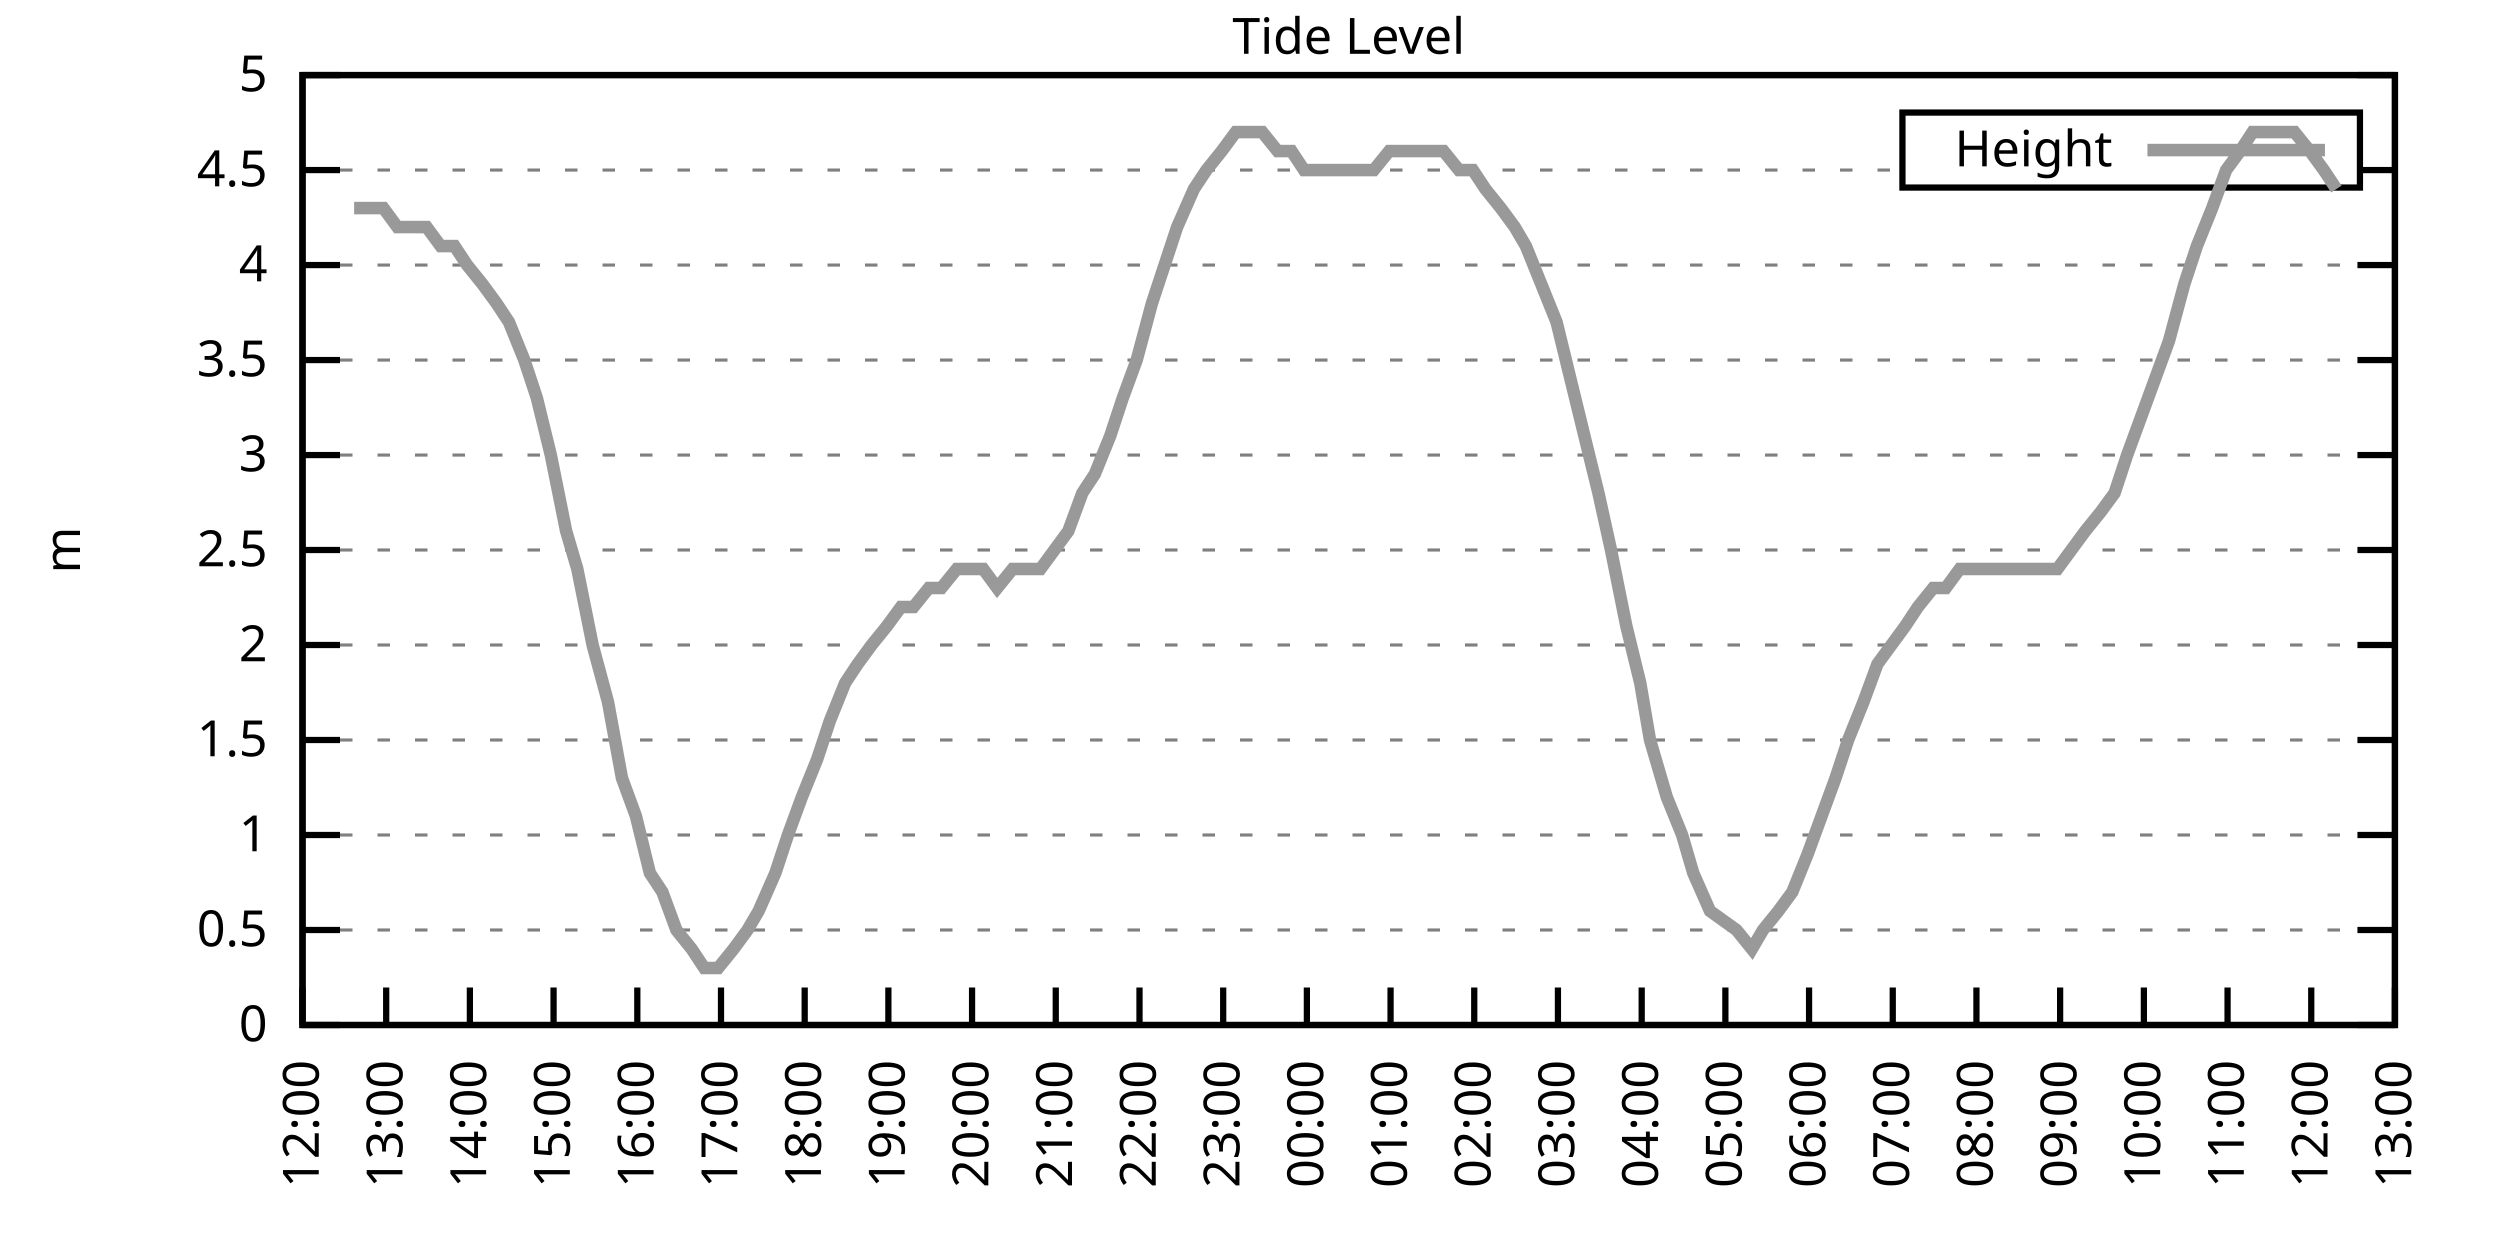
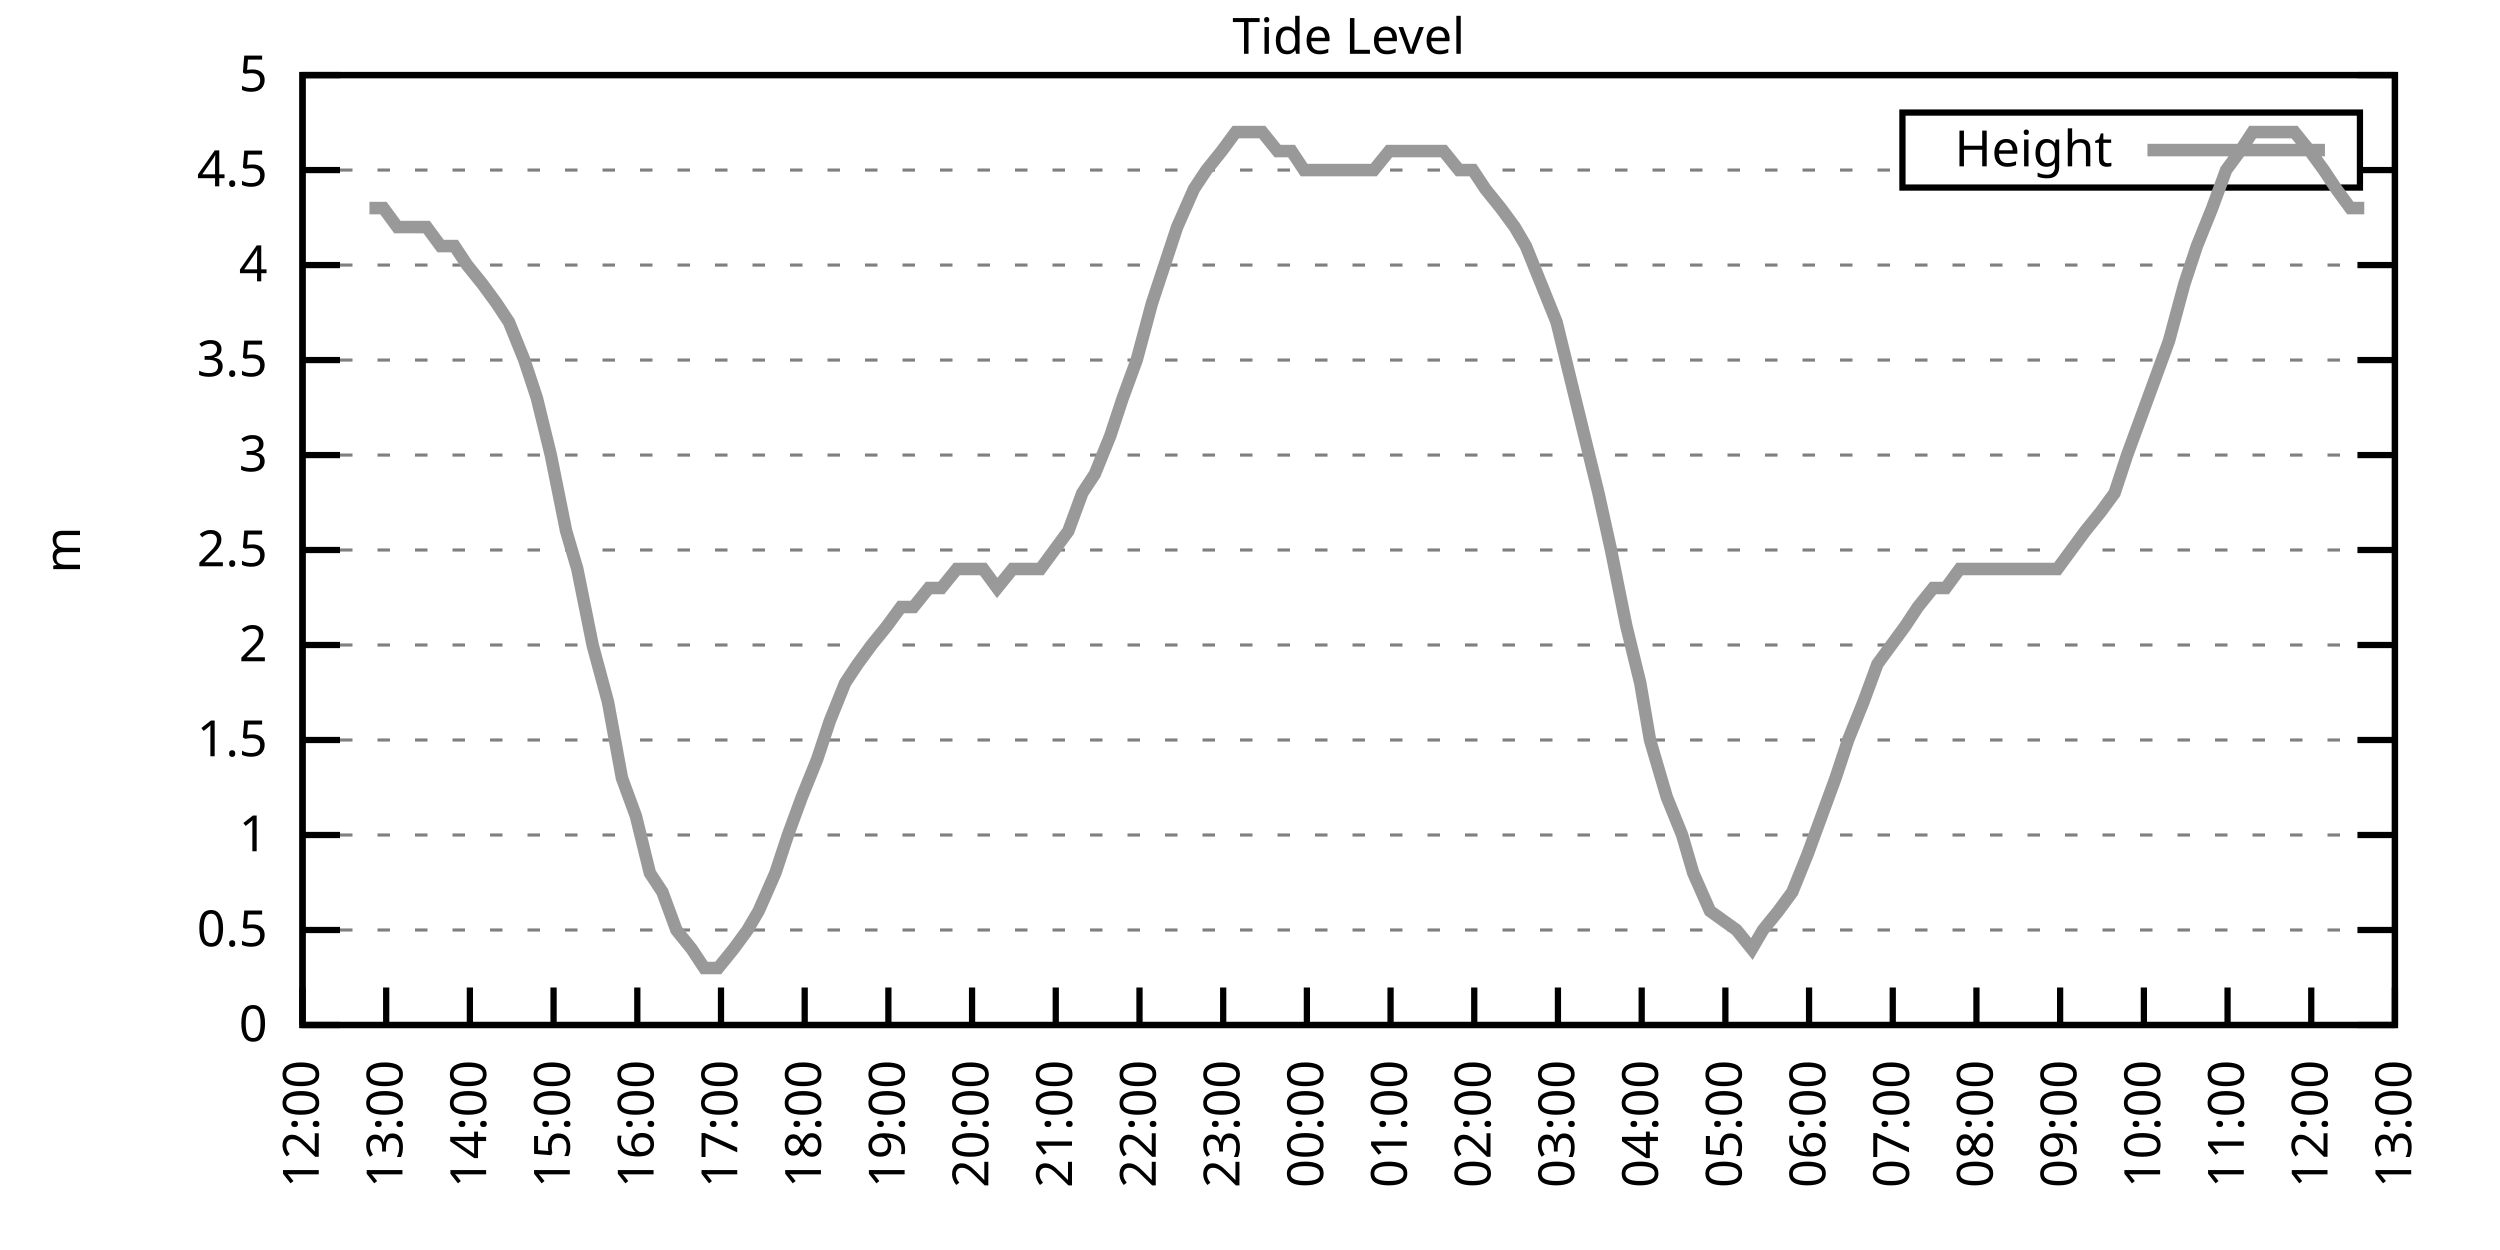
<svg xmlns="http://www.w3.org/2000/svg" xmlns:xlink="http://www.w3.org/1999/xlink" width="400" height="200" viewBox="0 0 400 200">
  <g id="gnuplot_canvas">
    <rect x="0" y="0" width="400" height="200" fill="none" />
    <defs>
      <circle id="gpDot" r="0.5" stroke-width="0.5" stroke="currentColor" />
      <path id="gpPt0" stroke-width="0.333" stroke="currentColor" d="M-1,0 h2 M0,-1 v2" />
      <path id="gpPt1" stroke-width="0.333" stroke="currentColor" d="M-1,-1 L1,1 M1,-1 L-1,1" />
      <path id="gpPt2" stroke-width="0.333" stroke="currentColor" d="M-1,0 L1,0 M0,-1 L0,1 M-1,-1 L1,1 M-1,1 L1,-1" />
      <rect id="gpPt3" stroke-width="0.333" stroke="currentColor" x="-1" y="-1" width="2" height="2" />
      <rect id="gpPt4" stroke-width="0.333" stroke="currentColor" fill="currentColor" x="-1" y="-1" width="2" height="2" />
      <circle id="gpPt5" stroke-width="0.333" stroke="currentColor" cx="0" cy="0" r="1" />
      <use xlink:href="#gpPt5" id="gpPt6" fill="currentColor" stroke="none" />
      <path id="gpPt7" stroke-width="0.333" stroke="currentColor" d="M0,-1.33 L-1.33,0.67 L1.33,0.67 z" />
      <use xlink:href="#gpPt7" id="gpPt8" fill="currentColor" stroke="none" />
      <use xlink:href="#gpPt7" id="gpPt9" stroke="currentColor" transform="rotate(180)" />
      <use xlink:href="#gpPt9" id="gpPt10" fill="currentColor" stroke="none" />
      <use xlink:href="#gpPt3" id="gpPt11" stroke="currentColor" transform="rotate(45)" />
      <use xlink:href="#gpPt11" id="gpPt12" fill="currentColor" stroke="none" />
      <path id="gpPt13" stroke-width="0.333" stroke="currentColor" d="M0,1.330 L1.265,0.411 L0.782,-1.067 L-0.782,-1.076 L-1.265,0.411 z" />
      <use xlink:href="#gpPt13" id="gpPt14" fill="currentColor" stroke="none" />
      <filter id="textbox" filterUnits="objectBoundingBox" x="0" y="0" height="1" width="1">
        <feFlood flood-color="white" flood-opacity="1" result="bgnd" />
        <feComposite in="SourceGraphic" in2="bgnd" operator="atop" />
      </filter>
      <filter id="greybox" filterUnits="objectBoundingBox" x="0" y="0" height="1" width="1">
        <feFlood flood-color="lightgrey" flood-opacity="1" result="grey" />
        <feComposite in="SourceGraphic" in2="grey" operator="atop" />
      </filter>
    </defs>
    <g fill="none" color="white" stroke="currentColor" stroke-width="1.00" stroke-linecap="butt" stroke-linejoin="miter">
</g>
    <g fill="none" color="black" stroke="currentColor" stroke-width="1.00" stroke-linecap="butt" stroke-linejoin="miter">
      <g stroke="none" shape-rendering="crispEdges">
        <polygon fill="rgb(255, 255, 255)" points="48.40,164.00 383.18,164.00 383.18,12.02 48.40,12.02 " />
      </g>
    </g>
    <g fill="none" color="black" stroke="currentColor" stroke-width="1.00" stroke-linecap="butt" stroke-linejoin="miter">
</g>
    <g fill="none" color="black" stroke="black" stroke-width="0.50" stroke-linecap="butt" stroke-linejoin="miter">
</g>
    <g fill="none" color="gray" stroke="currentColor" stroke-width="0.50" stroke-linecap="butt" stroke-linejoin="miter">
      <path stroke="gray" stroke-dasharray="2,4" class="gridline" d="M48.40,164.00 L383.19,164.00  " />
    </g>
    <g fill="none" color="gray" stroke="gray" stroke-width="1.00" stroke-linecap="butt" stroke-linejoin="miter">
</g>
    <g fill="none" color="black" stroke="currentColor" stroke-width="1.00" stroke-linecap="butt" stroke-linejoin="miter">
      <path stroke="black" d="M48.40,164.00 L54.40,164.00 M383.19,164.00 L377.19,164.00  " />
      <g transform="translate(42.80,166.60)" stroke="none" fill="black" font-family="Sans" font-size="8.00" text-anchor="end">
        <text>
          <tspan font-family="Sans"> 0</tspan>
        </text>
      </g>
    </g>
    <g fill="none" color="black" stroke="currentColor" stroke-width="1.00" stroke-linecap="butt" stroke-linejoin="miter">
</g>
    <g fill="none" color="black" stroke="black" stroke-width="0.50" stroke-linecap="butt" stroke-linejoin="miter">
</g>
    <g fill="none" color="gray" stroke="currentColor" stroke-width="0.50" stroke-linecap="butt" stroke-linejoin="miter">
      <path stroke="gray" stroke-dasharray="2,4" class="gridline" d="M48.40,148.80 L383.19,148.80  " />
    </g>
    <g fill="none" color="gray" stroke="gray" stroke-width="1.00" stroke-linecap="butt" stroke-linejoin="miter">
</g>
    <g fill="none" color="black" stroke="currentColor" stroke-width="1.00" stroke-linecap="butt" stroke-linejoin="miter">
      <path stroke="black" d="M48.40,148.80 L54.40,148.80 M383.19,148.80 L377.19,148.80  " />
      <g transform="translate(42.80,151.40)" stroke="none" fill="black" font-family="Sans" font-size="8.00" text-anchor="end">
        <text>
          <tspan font-family="Sans"> 0.5</tspan>
        </text>
      </g>
    </g>
    <g fill="none" color="black" stroke="currentColor" stroke-width="1.00" stroke-linecap="butt" stroke-linejoin="miter">
</g>
    <g fill="none" color="black" stroke="black" stroke-width="0.50" stroke-linecap="butt" stroke-linejoin="miter">
</g>
    <g fill="none" color="gray" stroke="currentColor" stroke-width="0.50" stroke-linecap="butt" stroke-linejoin="miter">
      <path stroke="gray" stroke-dasharray="2,4" class="gridline" d="M48.40,133.60 L383.19,133.60  " />
    </g>
    <g fill="none" color="gray" stroke="gray" stroke-width="1.00" stroke-linecap="butt" stroke-linejoin="miter">
</g>
    <g fill="none" color="black" stroke="currentColor" stroke-width="1.00" stroke-linecap="butt" stroke-linejoin="miter">
      <path stroke="black" d="M48.40,133.60 L54.40,133.60 M383.19,133.60 L377.19,133.60  " />
      <g transform="translate(42.80,136.20)" stroke="none" fill="black" font-family="Sans" font-size="8.00" text-anchor="end">
        <text>
          <tspan font-family="Sans"> 1</tspan>
        </text>
      </g>
    </g>
    <g fill="none" color="black" stroke="currentColor" stroke-width="1.00" stroke-linecap="butt" stroke-linejoin="miter">
</g>
    <g fill="none" color="black" stroke="black" stroke-width="0.50" stroke-linecap="butt" stroke-linejoin="miter">
</g>
    <g fill="none" color="gray" stroke="currentColor" stroke-width="0.50" stroke-linecap="butt" stroke-linejoin="miter">
      <path stroke="gray" stroke-dasharray="2,4" class="gridline" d="M48.40,118.40 L383.19,118.40  " />
    </g>
    <g fill="none" color="gray" stroke="gray" stroke-width="1.00" stroke-linecap="butt" stroke-linejoin="miter">
</g>
    <g fill="none" color="black" stroke="currentColor" stroke-width="1.00" stroke-linecap="butt" stroke-linejoin="miter">
      <path stroke="black" d="M48.40,118.40 L54.40,118.40 M383.19,118.40 L377.19,118.40  " />
      <g transform="translate(42.80,121.00)" stroke="none" fill="black" font-family="Sans" font-size="8.00" text-anchor="end">
        <text>
          <tspan font-family="Sans"> 1.5</tspan>
        </text>
      </g>
    </g>
    <g fill="none" color="black" stroke="currentColor" stroke-width="1.00" stroke-linecap="butt" stroke-linejoin="miter">
</g>
    <g fill="none" color="black" stroke="black" stroke-width="0.50" stroke-linecap="butt" stroke-linejoin="miter">
</g>
    <g fill="none" color="gray" stroke="currentColor" stroke-width="0.50" stroke-linecap="butt" stroke-linejoin="miter">
      <path stroke="gray" stroke-dasharray="2,4" class="gridline" d="M48.40,103.20 L383.19,103.20  " />
    </g>
    <g fill="none" color="gray" stroke="gray" stroke-width="1.00" stroke-linecap="butt" stroke-linejoin="miter">
</g>
    <g fill="none" color="black" stroke="currentColor" stroke-width="1.00" stroke-linecap="butt" stroke-linejoin="miter">
      <path stroke="black" d="M48.40,103.20 L54.40,103.20 M383.19,103.20 L377.19,103.20  " />
      <g transform="translate(42.80,105.80)" stroke="none" fill="black" font-family="Sans" font-size="8.00" text-anchor="end">
        <text>
          <tspan font-family="Sans"> 2</tspan>
        </text>
      </g>
    </g>
    <g fill="none" color="black" stroke="currentColor" stroke-width="1.00" stroke-linecap="butt" stroke-linejoin="miter">
</g>
    <g fill="none" color="black" stroke="black" stroke-width="0.50" stroke-linecap="butt" stroke-linejoin="miter">
</g>
    <g fill="none" color="gray" stroke="currentColor" stroke-width="0.50" stroke-linecap="butt" stroke-linejoin="miter">
      <path stroke="gray" stroke-dasharray="2,4" class="gridline" d="M48.40,88.00 L383.19,88.00  " />
    </g>
    <g fill="none" color="gray" stroke="gray" stroke-width="1.00" stroke-linecap="butt" stroke-linejoin="miter">
</g>
    <g fill="none" color="black" stroke="currentColor" stroke-width="1.00" stroke-linecap="butt" stroke-linejoin="miter">
      <path stroke="black" d="M48.40,88.00 L54.40,88.00 M383.19,88.00 L377.19,88.00  " />
      <g transform="translate(42.80,90.60)" stroke="none" fill="black" font-family="Sans" font-size="8.00" text-anchor="end">
        <text>
          <tspan font-family="Sans"> 2.5</tspan>
        </text>
      </g>
    </g>
    <g fill="none" color="black" stroke="currentColor" stroke-width="1.00" stroke-linecap="butt" stroke-linejoin="miter">
</g>
    <g fill="none" color="black" stroke="black" stroke-width="0.50" stroke-linecap="butt" stroke-linejoin="miter">
</g>
    <g fill="none" color="gray" stroke="currentColor" stroke-width="0.50" stroke-linecap="butt" stroke-linejoin="miter">
      <path stroke="gray" stroke-dasharray="2,4" class="gridline" d="M48.40,72.81 L383.19,72.81  " />
    </g>
    <g fill="none" color="gray" stroke="gray" stroke-width="1.00" stroke-linecap="butt" stroke-linejoin="miter">
</g>
    <g fill="none" color="black" stroke="currentColor" stroke-width="1.00" stroke-linecap="butt" stroke-linejoin="miter">
      <path stroke="black" d="M48.40,72.81 L54.40,72.81 M383.19,72.81 L377.19,72.81  " />
      <g transform="translate(42.80,75.41)" stroke="none" fill="black" font-family="Sans" font-size="8.00" text-anchor="end">
        <text>
          <tspan font-family="Sans"> 3</tspan>
        </text>
      </g>
    </g>
    <g fill="none" color="black" stroke="currentColor" stroke-width="1.00" stroke-linecap="butt" stroke-linejoin="miter">
</g>
    <g fill="none" color="black" stroke="black" stroke-width="0.50" stroke-linecap="butt" stroke-linejoin="miter">
</g>
    <g fill="none" color="gray" stroke="currentColor" stroke-width="0.50" stroke-linecap="butt" stroke-linejoin="miter">
      <path stroke="gray" stroke-dasharray="2,4" class="gridline" d="M48.40,57.61 L383.19,57.61  " />
    </g>
    <g fill="none" color="gray" stroke="gray" stroke-width="1.00" stroke-linecap="butt" stroke-linejoin="miter">
</g>
    <g fill="none" color="black" stroke="currentColor" stroke-width="1.00" stroke-linecap="butt" stroke-linejoin="miter">
      <path stroke="black" d="M48.40,57.61 L54.40,57.61 M383.19,57.61 L377.19,57.61  " />
      <g transform="translate(42.80,60.21)" stroke="none" fill="black" font-family="Sans" font-size="8.00" text-anchor="end">
        <text>
          <tspan font-family="Sans"> 3.5</tspan>
        </text>
      </g>
    </g>
    <g fill="none" color="black" stroke="currentColor" stroke-width="1.00" stroke-linecap="butt" stroke-linejoin="miter">
</g>
    <g fill="none" color="black" stroke="black" stroke-width="0.50" stroke-linecap="butt" stroke-linejoin="miter">
</g>
    <g fill="none" color="gray" stroke="currentColor" stroke-width="0.50" stroke-linecap="butt" stroke-linejoin="miter">
      <path stroke="gray" stroke-dasharray="2,4" class="gridline" d="M48.40,42.41 L383.19,42.41  " />
    </g>
    <g fill="none" color="gray" stroke="gray" stroke-width="1.00" stroke-linecap="butt" stroke-linejoin="miter">
</g>
    <g fill="none" color="black" stroke="currentColor" stroke-width="1.00" stroke-linecap="butt" stroke-linejoin="miter">
      <path stroke="black" d="M48.40,42.41 L54.40,42.41 M383.19,42.41 L377.19,42.41  " />
      <g transform="translate(42.80,45.01)" stroke="none" fill="black" font-family="Sans" font-size="8.00" text-anchor="end">
        <text>
          <tspan font-family="Sans"> 4</tspan>
        </text>
      </g>
    </g>
    <g fill="none" color="black" stroke="currentColor" stroke-width="1.00" stroke-linecap="butt" stroke-linejoin="miter">
</g>
    <g fill="none" color="black" stroke="black" stroke-width="0.50" stroke-linecap="butt" stroke-linejoin="miter">
</g>
    <g fill="none" color="gray" stroke="currentColor" stroke-width="0.50" stroke-linecap="butt" stroke-linejoin="miter">
      <path stroke="gray" stroke-dasharray="2,4" class="gridline" d="M48.40,27.21 L304.39,27.21 M377.59,27.21 L383.19,27.21  " />
    </g>
    <g fill="none" color="gray" stroke="gray" stroke-width="1.00" stroke-linecap="butt" stroke-linejoin="miter">
</g>
    <g fill="none" color="black" stroke="currentColor" stroke-width="1.00" stroke-linecap="butt" stroke-linejoin="miter">
      <path stroke="black" d="M48.40,27.21 L54.40,27.21 M383.19,27.21 L377.19,27.21  " />
      <g transform="translate(42.80,29.81)" stroke="none" fill="black" font-family="Sans" font-size="8.00" text-anchor="end">
        <text>
          <tspan font-family="Sans"> 4.5</tspan>
        </text>
      </g>
    </g>
    <g fill="none" color="black" stroke="currentColor" stroke-width="1.00" stroke-linecap="butt" stroke-linejoin="miter">
</g>
    <g fill="none" color="black" stroke="black" stroke-width="0.50" stroke-linecap="butt" stroke-linejoin="miter">
</g>
    <g fill="none" color="gray" stroke="currentColor" stroke-width="0.50" stroke-linecap="butt" stroke-linejoin="miter">
      <path stroke="gray" stroke-dasharray="2,4" class="gridline" d="M48.40,12.01 L383.19,12.01  " />
    </g>
    <g fill="none" color="gray" stroke="gray" stroke-width="1.00" stroke-linecap="butt" stroke-linejoin="miter">
</g>
    <g fill="none" color="black" stroke="currentColor" stroke-width="1.00" stroke-linecap="butt" stroke-linejoin="miter">
      <path stroke="black" d="M48.40,12.01 L54.40,12.01 M383.19,12.01 L377.19,12.01  " />
      <g transform="translate(42.80,14.61)" stroke="none" fill="black" font-family="Sans" font-size="8.00" text-anchor="end">
        <text>
          <tspan font-family="Sans"> 5</tspan>
        </text>
      </g>
    </g>
    <g fill="none" color="black" stroke="currentColor" stroke-width="1.00" stroke-linecap="butt" stroke-linejoin="miter">
      <path stroke="black" d="M48.40,164.00 L48.40,158.00  " />
      <g transform="translate(51.00,169.60) rotate(270.00)" stroke="none" fill="black" font-family="Sans" font-size="8.00" text-anchor="end">
        <text>
          <tspan font-family="Sans">12:00</tspan>
        </text>
      </g>
    </g>
    <g fill="none" color="black" stroke="currentColor" stroke-width="1.00" stroke-linecap="butt" stroke-linejoin="miter">
      <path stroke="black" d="M61.79,164.00 L61.79,158.00  " />
      <g transform="translate(64.39,169.60) rotate(270.00)" stroke="none" fill="black" font-family="Sans" font-size="8.00" text-anchor="end">
        <text>
          <tspan font-family="Sans">13:00</tspan>
        </text>
      </g>
    </g>
    <g fill="none" color="black" stroke="currentColor" stroke-width="1.00" stroke-linecap="butt" stroke-linejoin="miter">
      <path stroke="black" d="M75.18,164.00 L75.18,158.00  " />
      <g transform="translate(77.78,169.60) rotate(270.00)" stroke="none" fill="black" font-family="Sans" font-size="8.00" text-anchor="end">
        <text>
          <tspan font-family="Sans">14:00</tspan>
        </text>
      </g>
    </g>
    <g fill="none" color="black" stroke="currentColor" stroke-width="1.00" stroke-linecap="butt" stroke-linejoin="miter">
      <path stroke="black" d="M88.57,164.00 L88.57,158.00  " />
      <g transform="translate(91.17,169.60) rotate(270.00)" stroke="none" fill="black" font-family="Sans" font-size="8.00" text-anchor="end">
        <text>
          <tspan font-family="Sans">15:00</tspan>
        </text>
      </g>
    </g>
    <g fill="none" color="black" stroke="currentColor" stroke-width="1.00" stroke-linecap="butt" stroke-linejoin="miter">
      <path stroke="black" d="M101.97,164.00 L101.97,158.00  " />
      <g transform="translate(104.57,169.60) rotate(270.00)" stroke="none" fill="black" font-family="Sans" font-size="8.00" text-anchor="end">
        <text>
          <tspan font-family="Sans">16:00</tspan>
        </text>
      </g>
    </g>
    <g fill="none" color="black" stroke="currentColor" stroke-width="1.00" stroke-linecap="butt" stroke-linejoin="miter">
      <path stroke="black" d="M115.36,164.00 L115.36,158.00  " />
      <g transform="translate(117.96,169.60) rotate(270.00)" stroke="none" fill="black" font-family="Sans" font-size="8.00" text-anchor="end">
        <text>
          <tspan font-family="Sans">17:00</tspan>
        </text>
      </g>
    </g>
    <g fill="none" color="black" stroke="currentColor" stroke-width="1.00" stroke-linecap="butt" stroke-linejoin="miter">
      <path stroke="black" d="M128.75,164.00 L128.75,158.00  " />
      <g transform="translate(131.35,169.60) rotate(270.00)" stroke="none" fill="black" font-family="Sans" font-size="8.00" text-anchor="end">
        <text>
          <tspan font-family="Sans">18:00</tspan>
        </text>
      </g>
    </g>
    <g fill="none" color="black" stroke="currentColor" stroke-width="1.00" stroke-linecap="butt" stroke-linejoin="miter">
      <path stroke="black" d="M142.14,164.00 L142.14,158.00  " />
      <g transform="translate(144.74,169.60) rotate(270.00)" stroke="none" fill="black" font-family="Sans" font-size="8.00" text-anchor="end">
        <text>
          <tspan font-family="Sans">19:00</tspan>
        </text>
      </g>
    </g>
    <g fill="none" color="black" stroke="currentColor" stroke-width="1.00" stroke-linecap="butt" stroke-linejoin="miter">
      <path stroke="black" d="M155.53,164.00 L155.53,158.00  " />
      <g transform="translate(158.13,169.60) rotate(270.00)" stroke="none" fill="black" font-family="Sans" font-size="8.00" text-anchor="end">
        <text>
          <tspan font-family="Sans">20:00</tspan>
        </text>
      </g>
    </g>
    <g fill="none" color="black" stroke="currentColor" stroke-width="1.00" stroke-linecap="butt" stroke-linejoin="miter">
      <path stroke="black" d="M168.92,164.00 L168.92,158.00  " />
      <g transform="translate(171.52,169.60) rotate(270.00)" stroke="none" fill="black" font-family="Sans" font-size="8.00" text-anchor="end">
        <text>
          <tspan font-family="Sans">21:00</tspan>
        </text>
      </g>
    </g>
    <g fill="none" color="black" stroke="currentColor" stroke-width="1.00" stroke-linecap="butt" stroke-linejoin="miter">
      <path stroke="black" d="M182.32,164.00 L182.32,158.00  " />
      <g transform="translate(184.92,169.60) rotate(270.00)" stroke="none" fill="black" font-family="Sans" font-size="8.00" text-anchor="end">
        <text>
          <tspan font-family="Sans">22:00</tspan>
        </text>
      </g>
    </g>
    <g fill="none" color="black" stroke="currentColor" stroke-width="1.00" stroke-linecap="butt" stroke-linejoin="miter">
      <path stroke="black" d="M195.71,164.00 L195.71,158.00  " />
      <g transform="translate(198.31,169.60) rotate(270.00)" stroke="none" fill="black" font-family="Sans" font-size="8.00" text-anchor="end">
        <text>
          <tspan font-family="Sans">23:00</tspan>
        </text>
      </g>
    </g>
    <g fill="none" color="black" stroke="currentColor" stroke-width="1.00" stroke-linecap="butt" stroke-linejoin="miter">
      <path stroke="black" d="M209.10,164.00 L209.10,158.00  " />
      <g transform="translate(211.70,169.60) rotate(270.00)" stroke="none" fill="black" font-family="Sans" font-size="8.00" text-anchor="end">
        <text>
          <tspan font-family="Sans">00:00</tspan>
        </text>
      </g>
    </g>
    <g fill="none" color="black" stroke="currentColor" stroke-width="1.00" stroke-linecap="butt" stroke-linejoin="miter">
      <path stroke="black" d="M222.49,164.00 L222.49,158.00  " />
      <g transform="translate(225.09,169.60) rotate(270.00)" stroke="none" fill="black" font-family="Sans" font-size="8.00" text-anchor="end">
        <text>
          <tspan font-family="Sans">01:00</tspan>
        </text>
      </g>
    </g>
    <g fill="none" color="black" stroke="currentColor" stroke-width="1.00" stroke-linecap="butt" stroke-linejoin="miter">
      <path stroke="black" d="M235.88,164.00 L235.88,158.00  " />
      <g transform="translate(238.48,169.60) rotate(270.00)" stroke="none" fill="black" font-family="Sans" font-size="8.00" text-anchor="end">
        <text>
          <tspan font-family="Sans">02:00</tspan>
        </text>
      </g>
    </g>
    <g fill="none" color="black" stroke="currentColor" stroke-width="1.00" stroke-linecap="butt" stroke-linejoin="miter">
      <path stroke="black" d="M249.27,164.00 L249.27,158.00  " />
      <g transform="translate(251.87,169.60) rotate(270.00)" stroke="none" fill="black" font-family="Sans" font-size="8.00" text-anchor="end">
        <text>
          <tspan font-family="Sans">03:00</tspan>
        </text>
      </g>
    </g>
    <g fill="none" color="black" stroke="currentColor" stroke-width="1.00" stroke-linecap="butt" stroke-linejoin="miter">
      <path stroke="black" d="M262.67,164.00 L262.67,158.00  " />
      <g transform="translate(265.27,169.60) rotate(270.00)" stroke="none" fill="black" font-family="Sans" font-size="8.00" text-anchor="end">
        <text>
          <tspan font-family="Sans">04:00</tspan>
        </text>
      </g>
    </g>
    <g fill="none" color="black" stroke="currentColor" stroke-width="1.00" stroke-linecap="butt" stroke-linejoin="miter">
      <path stroke="black" d="M276.06,164.00 L276.06,158.00  " />
      <g transform="translate(278.66,169.60) rotate(270.00)" stroke="none" fill="black" font-family="Sans" font-size="8.00" text-anchor="end">
        <text>
          <tspan font-family="Sans">05:00</tspan>
        </text>
      </g>
    </g>
    <g fill="none" color="black" stroke="currentColor" stroke-width="1.00" stroke-linecap="butt" stroke-linejoin="miter">
      <path stroke="black" d="M289.45,164.00 L289.45,158.00  " />
      <g transform="translate(292.05,169.60) rotate(270.00)" stroke="none" fill="black" font-family="Sans" font-size="8.00" text-anchor="end">
        <text>
          <tspan font-family="Sans">06:00</tspan>
        </text>
      </g>
    </g>
    <g fill="none" color="black" stroke="currentColor" stroke-width="1.00" stroke-linecap="butt" stroke-linejoin="miter">
      <path stroke="black" d="M302.84,164.00 L302.84,158.00  " />
      <g transform="translate(305.44,169.60) rotate(270.00)" stroke="none" fill="black" font-family="Sans" font-size="8.00" text-anchor="end">
        <text>
          <tspan font-family="Sans">07:00</tspan>
        </text>
      </g>
    </g>
    <g fill="none" color="black" stroke="currentColor" stroke-width="1.00" stroke-linecap="butt" stroke-linejoin="miter">
      <path stroke="black" d="M316.23,164.00 L316.23,158.00  " />
      <g transform="translate(318.83,169.60) rotate(270.00)" stroke="none" fill="black" font-family="Sans" font-size="8.00" text-anchor="end">
        <text>
          <tspan font-family="Sans">08:00</tspan>
        </text>
      </g>
    </g>
    <g fill="none" color="black" stroke="currentColor" stroke-width="1.00" stroke-linecap="butt" stroke-linejoin="miter">
      <path stroke="black" d="M329.62,164.00 L329.62,158.00  " />
      <g transform="translate(332.22,169.60) rotate(270.00)" stroke="none" fill="black" font-family="Sans" font-size="8.00" text-anchor="end">
        <text>
          <tspan font-family="Sans">09:00</tspan>
        </text>
      </g>
    </g>
    <g fill="none" color="black" stroke="currentColor" stroke-width="1.00" stroke-linecap="butt" stroke-linejoin="miter">
      <path stroke="black" d="M343.02,164.00 L343.02,158.00  " />
      <g transform="translate(345.62,169.60) rotate(270.00)" stroke="none" fill="black" font-family="Sans" font-size="8.00" text-anchor="end">
        <text>
          <tspan font-family="Sans">10:00</tspan>
        </text>
      </g>
    </g>
    <g fill="none" color="black" stroke="currentColor" stroke-width="1.00" stroke-linecap="butt" stroke-linejoin="miter">
      <path stroke="black" d="M356.41,164.00 L356.41,158.00  " />
      <g transform="translate(359.01,169.60) rotate(270.00)" stroke="none" fill="black" font-family="Sans" font-size="8.00" text-anchor="end">
        <text>
          <tspan font-family="Sans">11:00</tspan>
        </text>
      </g>
    </g>
    <g fill="none" color="black" stroke="currentColor" stroke-width="1.00" stroke-linecap="butt" stroke-linejoin="miter">
      <path stroke="black" d="M369.80,164.00 L369.80,158.00  " />
      <g transform="translate(372.40,169.60) rotate(270.00)" stroke="none" fill="black" font-family="Sans" font-size="8.00" text-anchor="end">
        <text>
          <tspan font-family="Sans">12:00</tspan>
        </text>
      </g>
    </g>
    <g fill="none" color="black" stroke="currentColor" stroke-width="1.00" stroke-linecap="butt" stroke-linejoin="miter">
      <path stroke="black" d="M383.19,164.00 L383.19,158.00  " />
      <g transform="translate(385.79,169.60) rotate(270.00)" stroke="none" fill="black" font-family="Sans" font-size="8.00" text-anchor="end">
        <text>
          <tspan font-family="Sans">13:00</tspan>
        </text>
      </g>
    </g>
    <g fill="none" color="black" stroke="currentColor" stroke-width="1.00" stroke-linecap="butt" stroke-linejoin="miter">
</g>
    <g fill="none" color="black" stroke="currentColor" stroke-width="1.00" stroke-linecap="butt" stroke-linejoin="miter">
      <path stroke="black" d="M48.40,12.01 L48.40,164.00 L383.19,164.00 L383.19,12.01 L48.40,12.01 Z  " />
    </g>
    <g fill="none" color="black" stroke="currentColor" stroke-width="1.00" stroke-linecap="butt" stroke-linejoin="miter">
</g>
    <g fill="none" color="black" stroke="currentColor" stroke-width="1.00" stroke-linecap="butt" stroke-linejoin="miter">
      <path stroke="black" d="M304.39,30.01 L304.39,18.01 L377.59,18.01 L377.59,30.01 L304.39,30.01 Z  " />
    </g>
    <g id="Tide_level_plot_1">
      <g fill="none" color="white" stroke="black" stroke-width="2.00" stroke-linecap="butt" stroke-linejoin="miter">
</g>
      <g fill="none" color="black" stroke="currentColor" stroke-width="2.00" stroke-linecap="butt" stroke-linejoin="miter">
        <g transform="translate(337.99,26.61)" stroke="none" fill="black" font-family="Sans" font-size="8.00" text-anchor="end">
          <text>
            <tspan font-family="Sans">Height</tspan>
          </text>
        </g>
      </g>
      <g fill="none" color="black" stroke="currentColor" stroke-width="2.00" stroke-linecap="butt" stroke-linejoin="miter">
-         <path stroke="rgb(153, 153, 153)" d="M343.59,24.01 L371.99,24.01 M56.66,33.29 L59.11,33.29 L61.35,33.29 L63.58,36.33 L65.81,36.33 L68.26,36.33   L70.50,39.37 L72.73,39.37 L74.74,42.41 L77.19,45.45 L79.42,48.49 L81.43,51.53 L83.89,57.61 L85.90,63.69   L88.13,72.81 L90.58,84.97 L92.37,91.04 L94.82,103.20 L97.28,112.32 L99.51,124.48 L101.74,130.56 L103.98,139.68   L105.98,142.72 L108.22,148.80 L110.67,151.84 L112.68,154.88 L114.91,154.88 L117.37,151.84 L119.60,148.80 L121.38,145.76   L124.06,139.68 L126.07,133.60 L128.30,127.52 L130.76,121.44 L132.77,115.36 L135.22,109.28 L137.23,106.24 L139.46,103.20   L141.92,100.16 L144.15,97.12 L146.16,97.12 L148.61,94.08 L150.62,94.08 L153.08,91.04 L155.09,91.04 L157.32,91.04   L159.55,94.08 L162.01,91.04 L164.01,91.04 L166.47,91.04 L168.70,88.00 L170.93,84.97 L173.17,78.89 L175.17,75.85   L177.63,69.77 L179.64,63.69 L181.87,57.61 L184.32,48.49 L186.33,42.41 L188.34,36.33 L191.02,30.25 L193.03,27.21   L195.48,24.17 L197.72,21.13 L199.73,21.13 L201.96,21.13 L204.41,24.17 L206.64,24.17 L208.65,27.21 L210.88,27.21   L213.34,27.21 L215.35,27.21 L217.80,27.21 L219.81,27.21 L222.27,24.17 L224.28,24.17 L226.51,24.17 L228.96,24.17   L230.97,24.17 L233.43,27.21 L235.66,27.21 L237.67,30.25 L240.12,33.29 L242.36,36.33 L244.14,39.37 L246.60,45.45   L249.05,51.53 L251.28,60.65 L253.51,69.77 L255.75,78.89 L257.76,88.00 L260.21,100.16 L262.44,109.28 L264.00,118.40   L266.68,127.52 L269.14,133.60 L270.92,139.68 L273.60,145.76 L277.84,148.80 L280.30,151.84 L282.08,148.80 L284.54,145.76   L286.77,142.72 L289.23,136.64 L291.46,130.56 L293.69,124.48 L295.70,118.40 L298.15,112.32 L300.39,106.24 L302.62,103.20   L304.85,100.16 L306.86,97.12 L309.31,94.08 L311.32,94.08 L313.55,91.04 L315.79,91.04 L318.24,91.04 L320.25,91.04   L322.70,91.04 L324.71,91.04 L326.95,91.04 L329.18,91.04 L331.41,88.00 L333.64,84.97 L336.10,81.93 L338.33,78.89   L340.34,72.81 L342.57,66.73 L344.80,60.65 L347.03,54.57 L349.49,45.45 L351.50,39.37 L353.95,33.29 L356.18,27.21   L358.42,24.17 L360.42,21.13 L362.66,21.13 L365.11,21.13 L367.12,21.13 L369.58,24.17 L371.81,27.21 L373.82,30.25    " />
+         <path stroke="rgb(153, 153, 153)" d="M343.59,24.01 L371.99,24.01 M59.11,33.29 L61.35,33.29 L63.58,36.33 L65.81,36.33 L68.26,36.33 L70.50,39.37   L72.73,39.37 L74.74,42.41 L77.19,45.45 L79.42,48.49 L81.43,51.53 L83.89,57.61 L85.90,63.69 L88.13,72.81   L90.58,84.97 L92.37,91.04 L94.82,103.20 L97.28,112.32 L99.51,124.48 L101.74,130.56 L103.98,139.68 L105.98,142.72   L108.22,148.80 L110.67,151.84 L112.68,154.88 L114.91,154.88 L117.37,151.84 L119.60,148.80 L121.38,145.76 L124.06,139.68   L126.07,133.60 L128.30,127.52 L130.76,121.44 L132.77,115.36 L135.22,109.28 L137.23,106.24 L139.46,103.20 L141.92,100.16   L144.15,97.12 L146.16,97.12 L148.61,94.08 L150.62,94.08 L153.08,91.04 L155.09,91.04 L157.32,91.04 L159.55,94.08   L162.01,91.04 L164.01,91.04 L166.47,91.04 L168.70,88.00 L170.93,84.97 L173.17,78.89 L175.17,75.85 L177.63,69.77   L179.64,63.69 L181.87,57.61 L184.32,48.49 L186.33,42.41 L188.34,36.33 L191.02,30.25 L193.03,27.21 L195.48,24.17   L197.72,21.13 L199.73,21.13 L201.96,21.13 L204.41,24.17 L206.64,24.17 L208.65,27.21 L210.88,27.21 L213.34,27.21   L215.35,27.21 L217.80,27.21 L219.81,27.21 L222.27,24.17 L224.28,24.17 L226.51,24.17 L228.96,24.17 L230.97,24.17   L233.43,27.21 L235.66,27.21 L237.67,30.25 L240.12,33.29 L242.36,36.33 L244.14,39.37 L246.60,45.45 L249.05,51.53   L251.28,60.65 L253.51,69.77 L255.75,78.89 L257.76,88.00 L260.21,100.16 L262.44,109.28 L264.00,118.40 L266.68,127.52   L269.14,133.60 L270.92,139.68 L273.60,145.76 L277.84,148.80 L280.30,151.84 L282.08,148.80 L284.54,145.76 L286.77,142.72   L289.23,136.64 L291.46,130.56 L293.69,124.48 L295.70,118.40 L298.15,112.32 L300.39,106.24 L302.62,103.20 L304.85,100.16   L306.86,97.12 L309.31,94.08 L311.32,94.08 L313.55,91.04 L315.79,91.04 L318.24,91.04 L320.25,91.04 L322.70,91.04   L324.71,91.04 L326.95,91.04 L329.18,91.04 L331.41,88.00 L333.64,84.97 L336.10,81.93 L338.33,78.89 L340.34,72.81   L342.57,66.73 L344.80,60.65 L347.03,54.57 L349.49,45.45 L351.50,39.37 L353.95,33.29 L356.18,27.21 L358.42,24.17   L360.42,21.13 L362.66,21.13 L365.11,21.13 L367.12,21.13 L369.58,24.17 L371.81,27.21 L373.82,30.25 L376.05,33.29   L378.28,33.29  " />
      </g>
    </g>
    <g fill="none" color="black" stroke="currentColor" stroke-width="2.00" stroke-linecap="butt" stroke-linejoin="miter">
</g>
    <g fill="none" color="black" stroke="black" stroke-width="1.00" stroke-linecap="butt" stroke-linejoin="miter">
</g>
    <g fill="none" color="black" stroke="currentColor" stroke-width="1.00" stroke-linecap="butt" stroke-linejoin="miter">
      <path stroke="black" d="M48.40,12.01 L48.40,164.00 L383.19,164.00 L383.19,12.01 L48.40,12.01 Z  " />
      <g transform="translate(12.80,88.01) rotate(270.00)" stroke="none" fill="black" font-family="Sans" font-size="8.00" text-anchor="middle">
        <text>
          <tspan font-family="Sans">m</tspan>
        </text>
      </g>
    </g>
    <g fill="none" color="black" stroke="currentColor" stroke-width="1.00" stroke-linecap="butt" stroke-linejoin="miter">
</g>
    <g fill="none" color="black" stroke="currentColor" stroke-width="1.00" stroke-linecap="butt" stroke-linejoin="miter">
      <g transform="translate(215.79,8.61)" stroke="none" fill="black" font-family="Sans" font-size="8.00" text-anchor="middle">
        <text>
          <tspan font-family="Sans">Tide Level</tspan>
        </text>
      </g>
    </g>
    <g fill="none" color="black" stroke="currentColor" stroke-width="1.00" stroke-linecap="butt" stroke-linejoin="miter">
</g>
  </g>
</svg>
